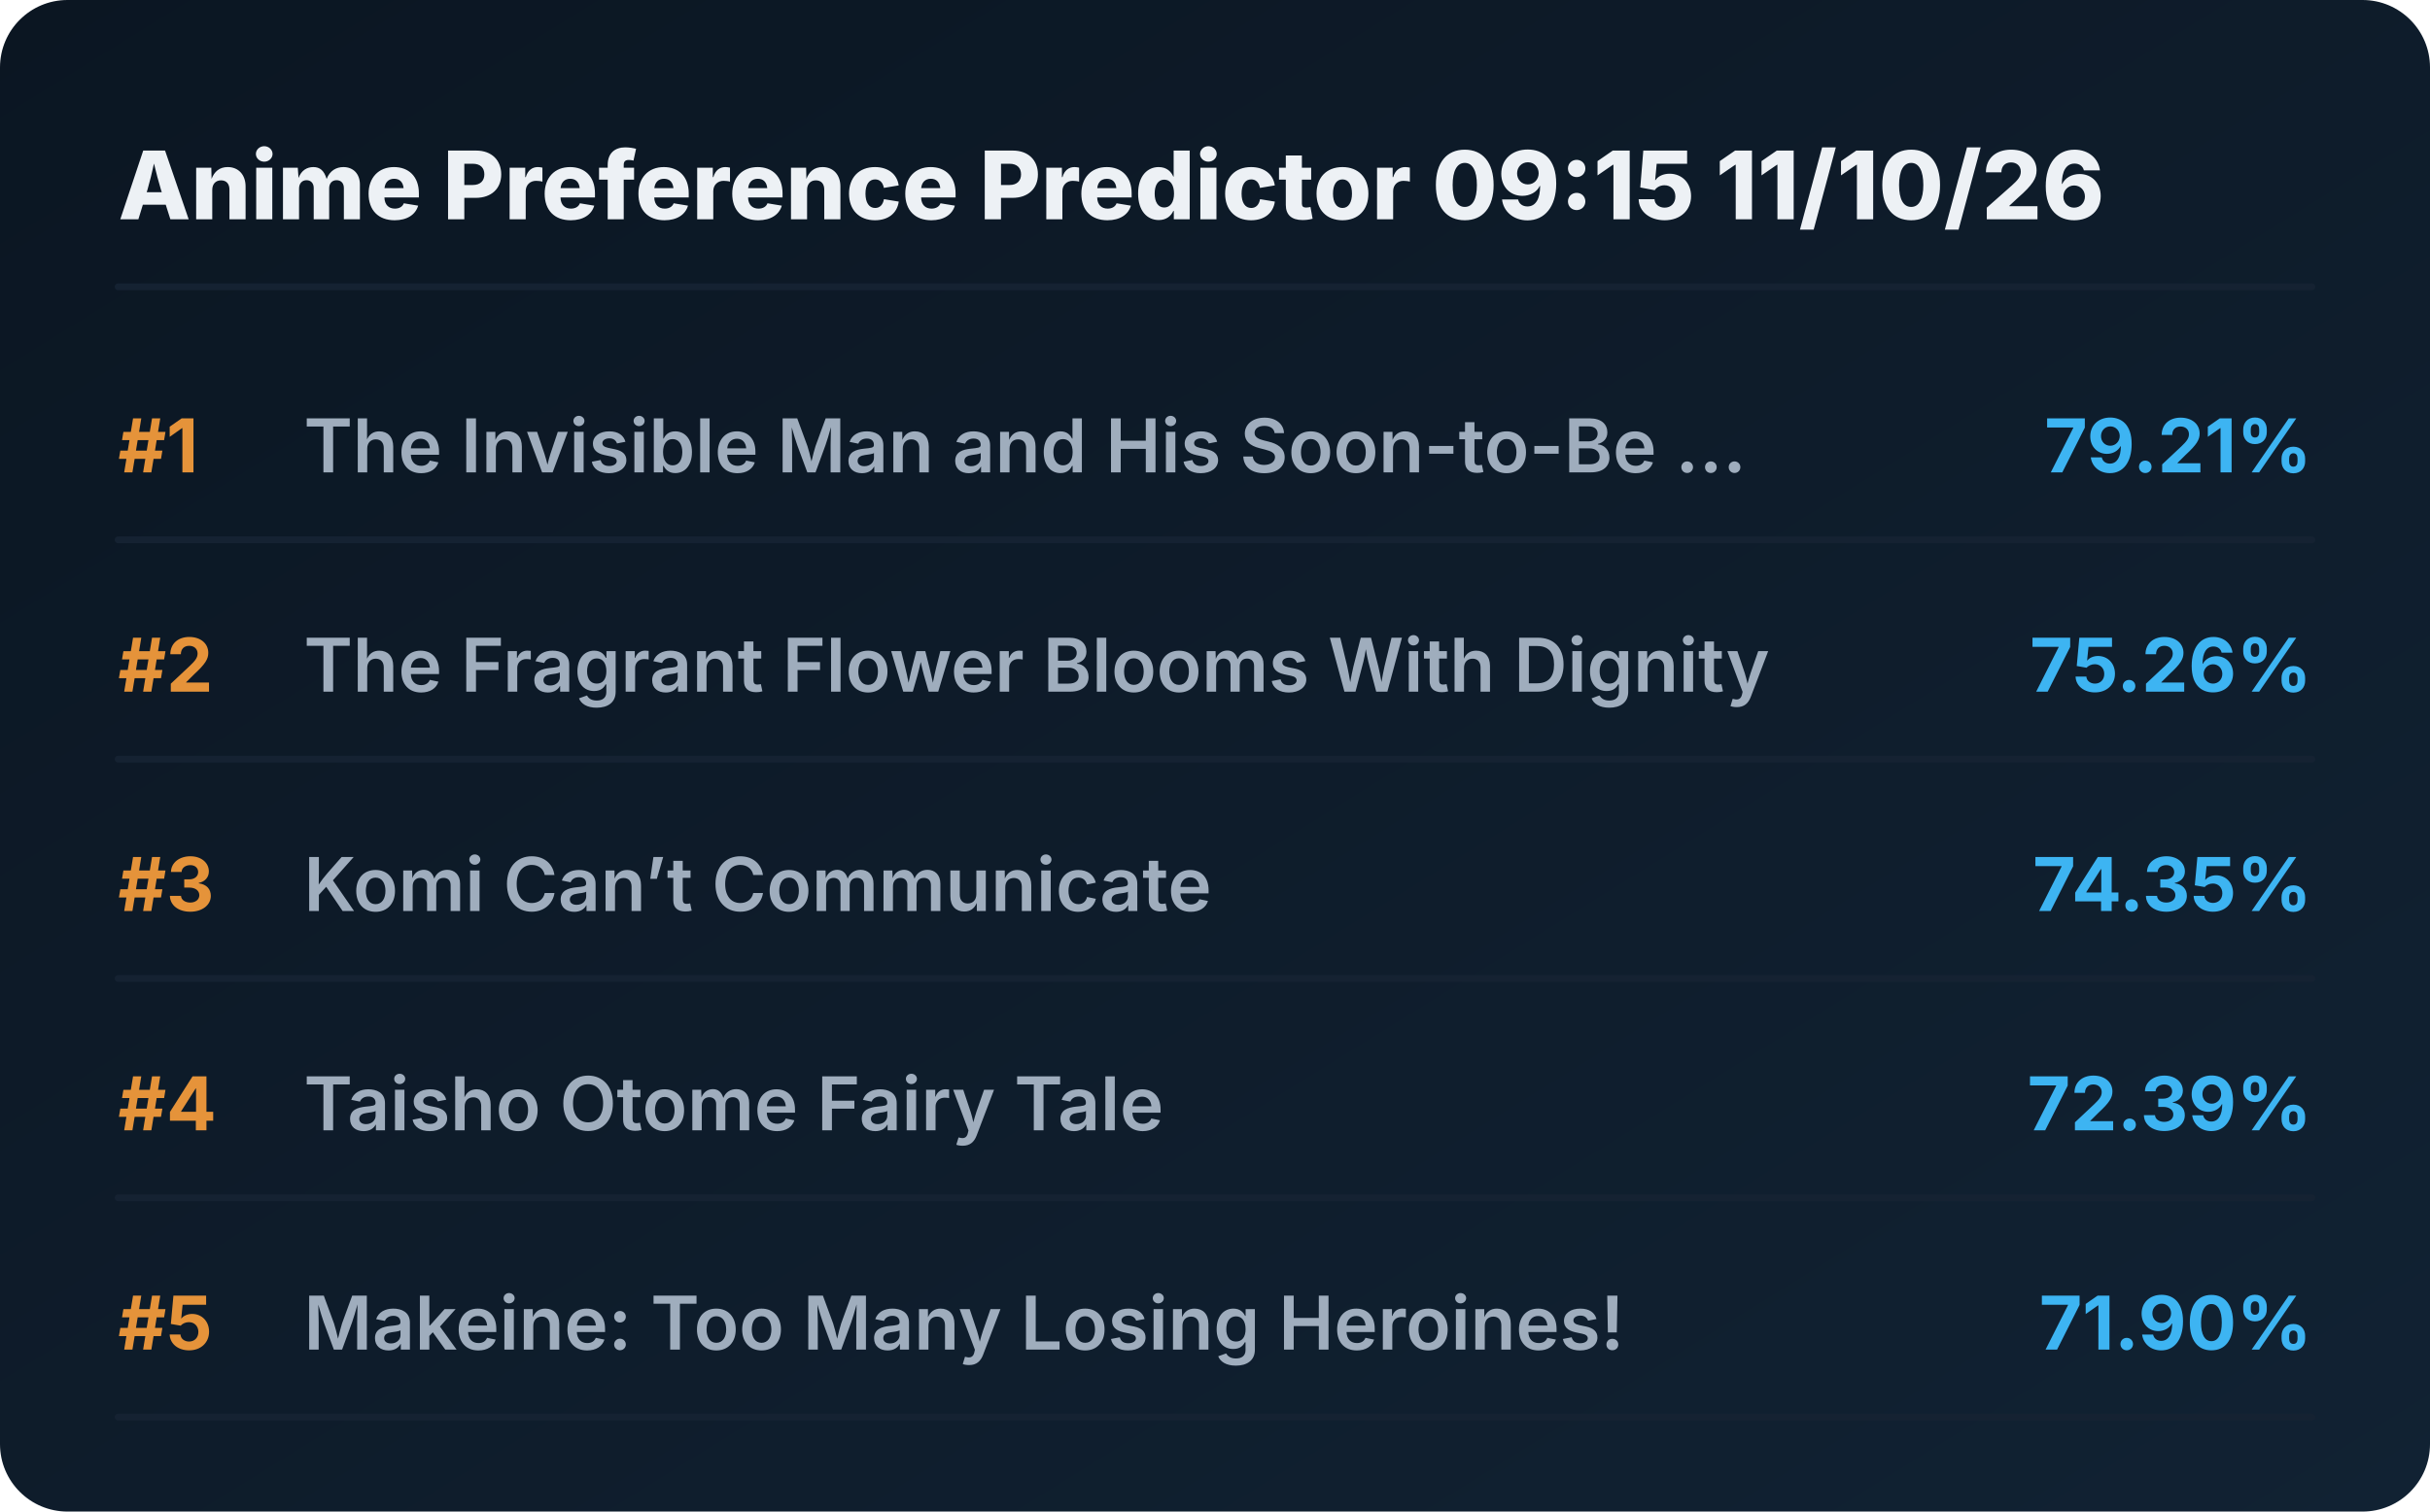
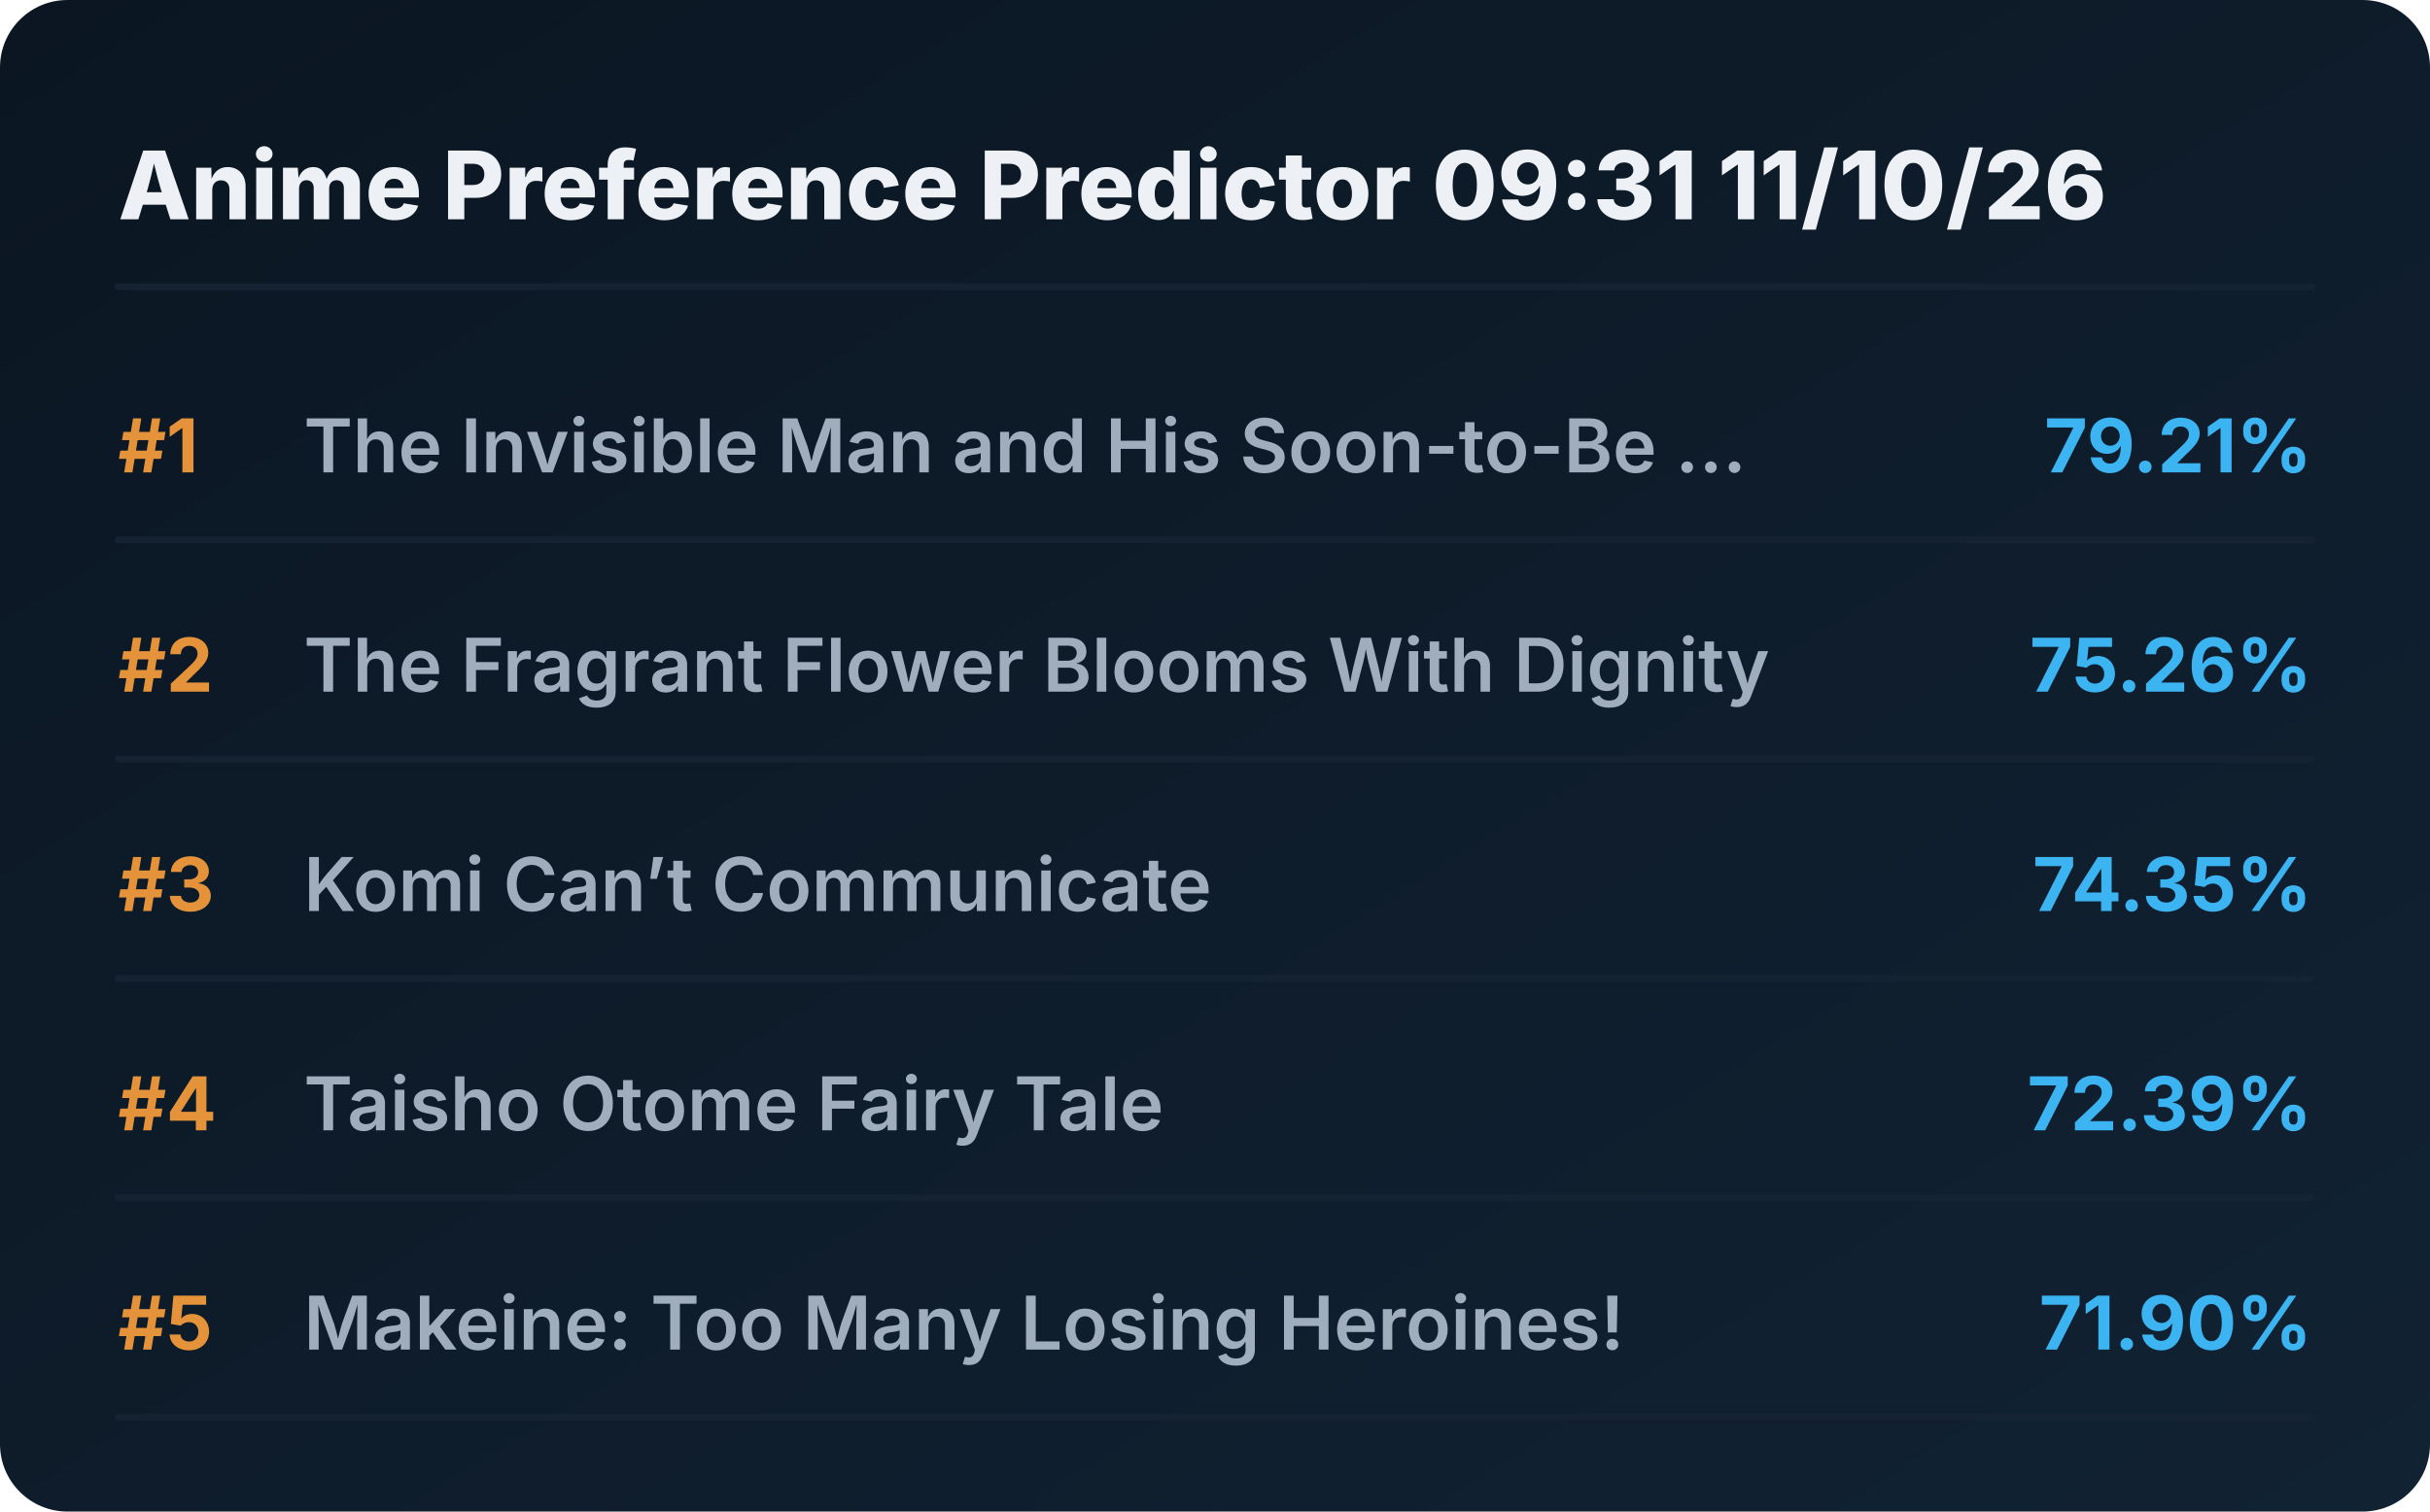
<svg xmlns="http://www.w3.org/2000/svg" viewBox="0 0 720 448" preserveAspectRatio="xMidYMid meet" style="width: 100%; height: auto; max-width: 720px;">
  <defs>
    <linearGradient id="boxGrad" x1="0%" y1="0%" x2="100%" y2="100%">
      <stop offset="0%" stop-color="#0b1622" />
      <stop offset="100%" stop-color="#112233" />
    </linearGradient>
    <clipPath id="titleClip">
      <rect x="90" y="0" width="510" height="100%" />
    </clipPath>
  </defs>
  <style>
    .bg { fill: url(#boxGrad); rx: 20px; }
    .header { font-family: 'Overpass', 'Inter', system-ui, sans-serif; font-weight: 800; font-size: 28px; fill: #edf1f5; }
    .rank { font-family: 'Overpass', 'Inter', system-ui, sans-serif; font-weight: 700; font-size: 22px; fill: #e5933a; }
    .title { font-family: 'Overpass', 'Inter', system-ui, sans-serif; font-weight: 600; font-size: 22px; fill: #9fadbd; }
    .score { font-family: 'Overpass', 'Inter', system-ui, sans-serif; font-weight: 700; font-size: 22px; fill: #3db4f2; }
    .line { stroke: #152232; stroke-width: 2; stroke-linecap: round; }
  </style>
  <rect class="bg" width="720" height="448" />
-   <text x="35" y="65" class="header">Anime Preference Predictor 09:15 11/10/26</text>
+   <text x="35" y="65" class="header">Anime Preference Predictor 09:31 11/10/26</text>
  <line x1="35" y1="85" x2="685" y2="85" class="line" />
  <g transform="translate(0, 0)">
    <text x="35" y="140" class="rank">#1</text>
    <text x="90" y="140" class="title">The Invisible Man and His Soon-to-Be ...</text>
    <text x="685" y="140" class="score" text-anchor="end">79.21%</text>
    <line x1="35" y1="160" x2="685" y2="160" class="line" />
  </g>
  <g transform="translate(0, 65)">
    <text x="35" y="140" class="rank">#2</text>
    <text x="90" y="140" class="title">The Fragrant Flower Blooms With Dignity</text>
    <text x="685" y="140" class="score" text-anchor="end">75.26%</text>
    <line x1="35" y1="160" x2="685" y2="160" class="line" />
  </g>
  <g transform="translate(0, 130)">
    <text x="35" y="140" class="rank">#3</text>
    <text x="90" y="140" class="title">Komi Can’t Communicate</text>
    <text x="685" y="140" class="score" text-anchor="end">74.35%</text>
    <line x1="35" y1="160" x2="685" y2="160" class="line" />
  </g>
  <g transform="translate(0, 195)">
    <text x="35" y="140" class="rank">#4</text>
    <text x="90" y="140" class="title">Taisho Otome Fairy Tale</text>
    <text x="685" y="140" class="score" text-anchor="end">72.39%</text>
    <line x1="35" y1="160" x2="685" y2="160" class="line" />
  </g>
  <g transform="translate(0, 260)">
    <text x="35" y="140" class="rank">#5</text>
    <text x="90" y="140" class="title">Makeine: Too Many Losing Heroines!</text>
    <text x="685" y="140" class="score" text-anchor="end">71.90%</text>
    <line x1="35" y1="160" x2="685" y2="160" class="line" />
  </g>
</svg>
